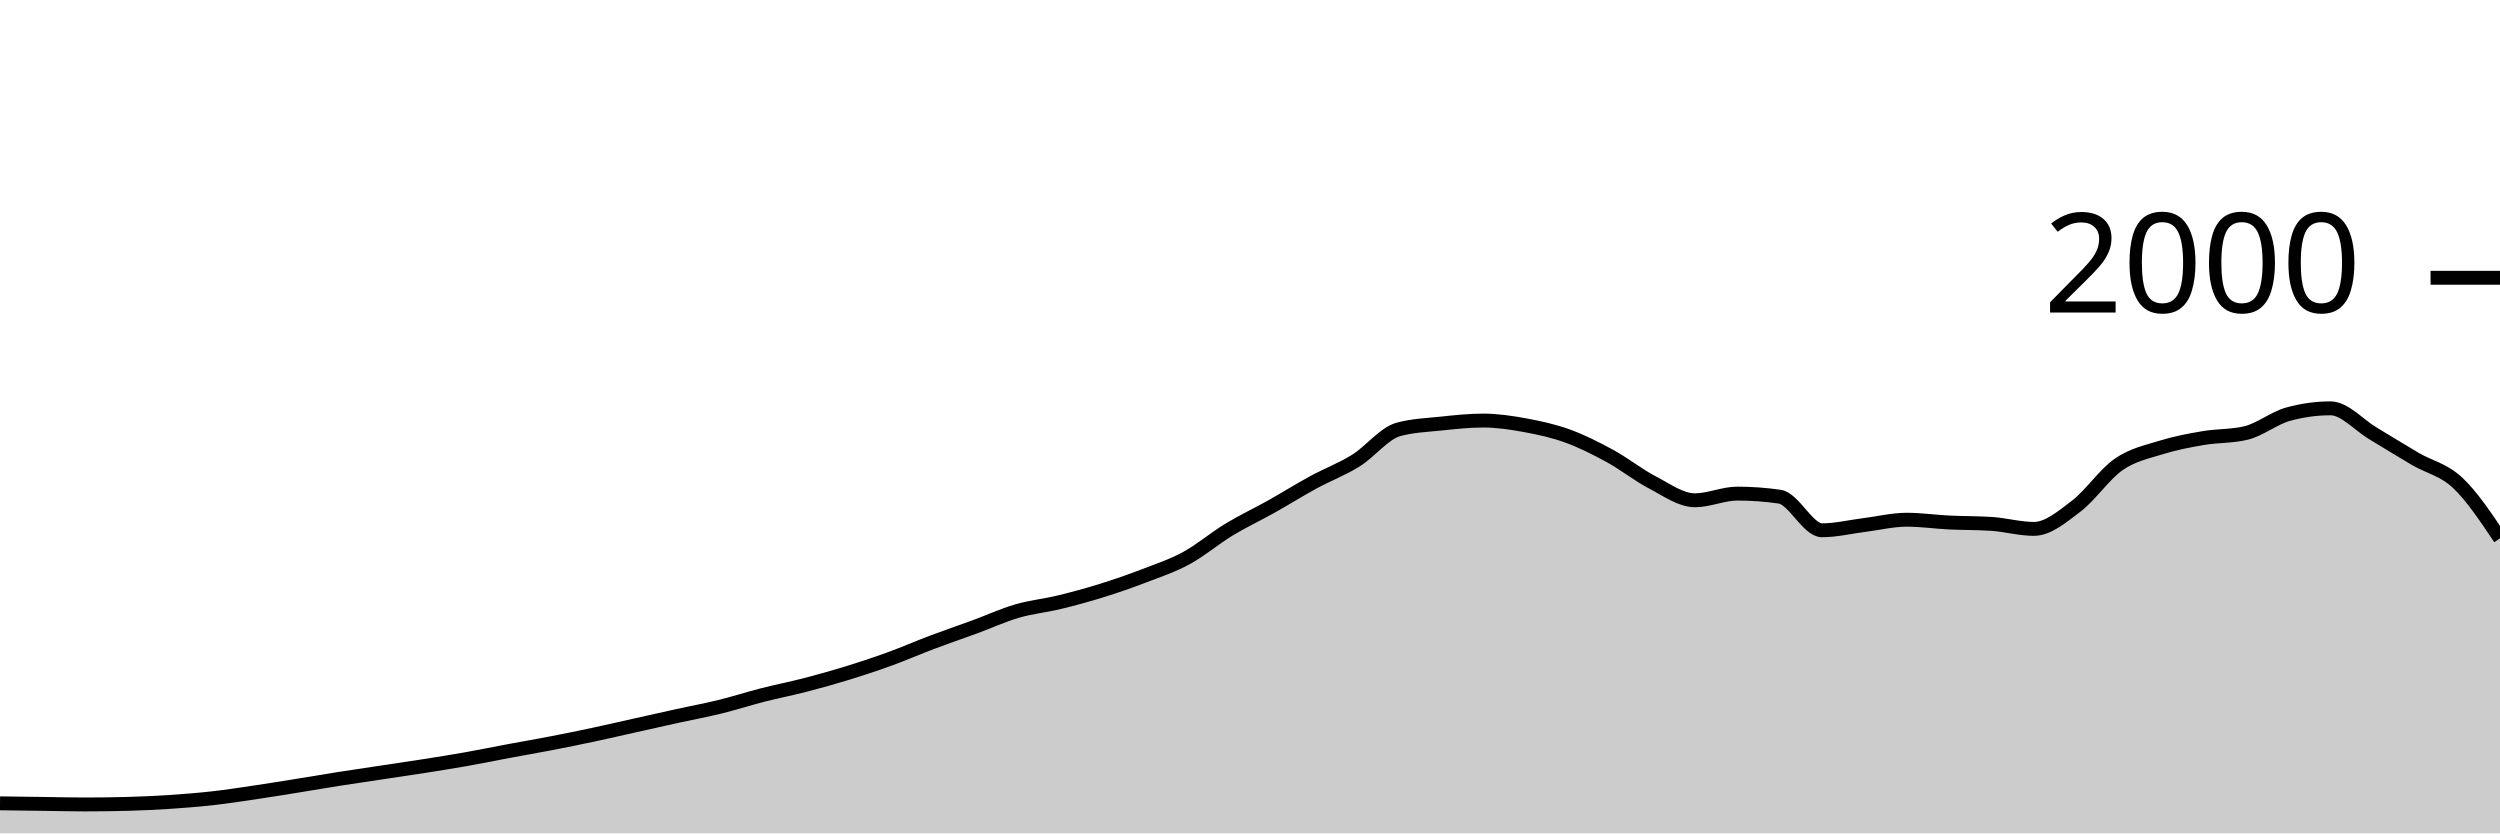
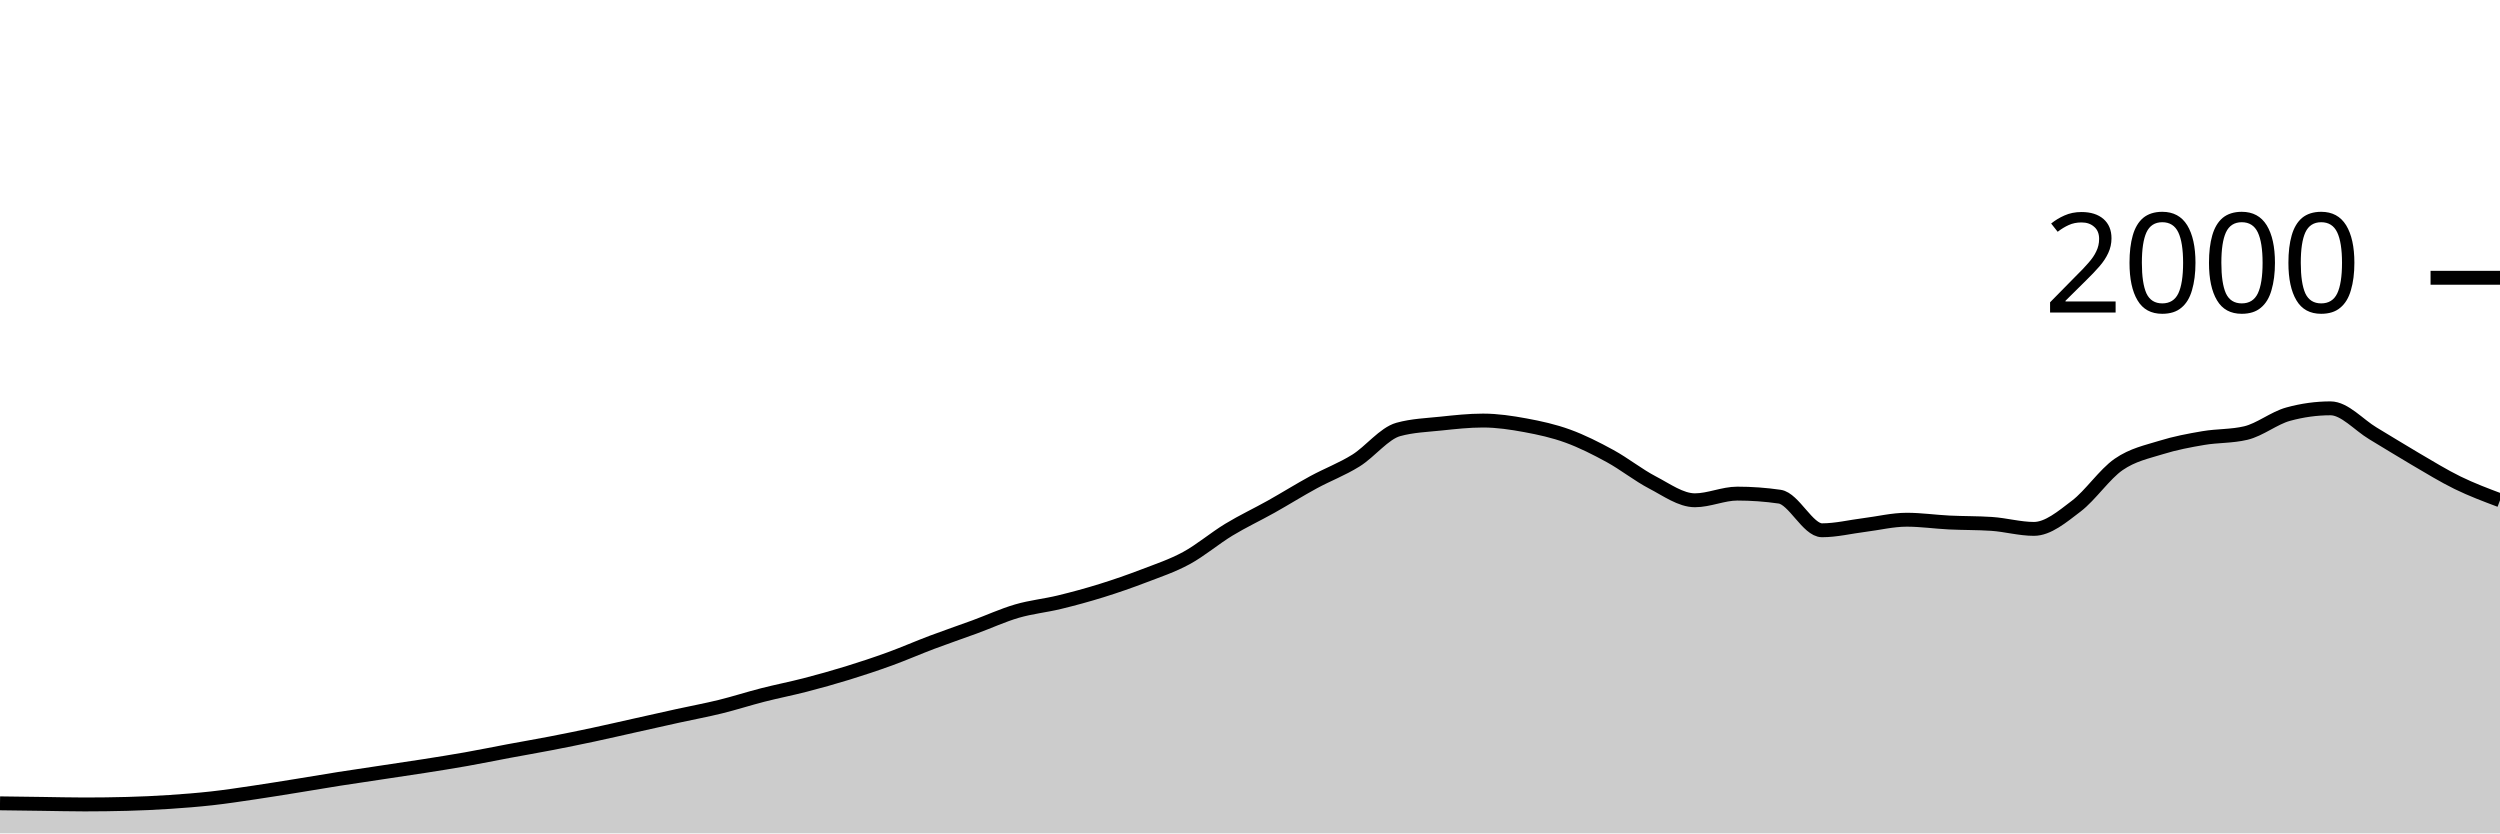
<svg xmlns="http://www.w3.org/2000/svg" viewBox="0 0 180 60">
  <g transform="translate(0,20)">
-     <path class="area" fill="rgba(0, 0, 0, 0.2)" d="M0,37.84C1.017,37.853,2.034,37.867,3.051,37.88C4.068,37.893,5.085,37.92,6.102,37.92C7.119,37.92,8.136,37.907,9.153,37.88C10.169,37.853,11.186,37.807,12.203,37.74C13.22,37.673,14.237,37.593,15.254,37.48C16.271,37.367,17.288,37.21,18.305,37.06C19.322,36.91,20.339,36.743,21.356,36.58C22.373,36.417,23.39,36.24,24.407,36.08C25.424,35.92,26.441,35.773,27.458,35.62C28.475,35.467,29.492,35.32,30.508,35.16C31.525,35,32.542,34.84,33.559,34.66C34.576,34.48,35.593,34.27,36.61,34.08C37.627,33.89,38.644,33.717,39.661,33.52C40.678,33.323,41.695,33.117,42.712,32.9C43.729,32.683,44.746,32.447,45.763,32.22C46.78,31.993,47.797,31.763,48.814,31.54C49.831,31.317,50.847,31.13,51.864,30.88C52.881,30.63,53.898,30.3,54.915,30.04C55.932,29.78,56.949,29.583,57.966,29.32C58.983,29.057,60,28.773,61.017,28.46C62.034,28.147,63.051,27.81,64.068,27.44C65.085,27.07,66.102,26.623,67.119,26.24C68.136,25.857,69.153,25.513,70.169,25.14C71.186,24.767,72.203,24.297,73.22,24C74.237,23.703,75.254,23.607,76.271,23.36C77.288,23.113,78.305,22.837,79.322,22.52C80.339,22.203,81.356,21.85,82.373,21.46C83.39,21.07,84.407,20.733,85.424,20.18C86.441,19.627,87.458,18.757,88.475,18.14C89.492,17.523,90.508,17.05,91.525,16.48C92.542,15.91,93.559,15.273,94.576,14.72C95.593,14.167,96.61,13.793,97.627,13.16C98.644,12.527,99.661,11.2,100.678,10.92C101.695,10.64,102.712,10.607,103.729,10.5C104.746,10.393,105.763,10.28,106.78,10.28C107.797,10.28,108.814,10.433,109.831,10.62C110.847,10.807,111.864,11.03,112.881,11.4C113.898,11.77,114.915,12.283,115.932,12.84C116.949,13.397,117.966,14.21,118.983,14.74C120,15.27,121.017,16.02,122.034,16.02C123.051,16.02,124.068,15.54,125.085,15.54C126.102,15.54,127.119,15.613,128.136,15.76C129.153,15.907,130.169,18.18,131.186,18.18C132.203,18.18,133.22,17.927,134.237,17.8C135.254,17.673,136.271,17.42,137.288,17.42C138.305,17.42,139.322,17.57,140.339,17.62C141.356,17.67,142.373,17.653,143.39,17.72C144.407,17.787,145.424,18.08,146.441,18.08C147.458,18.08,148.475,17.213,149.492,16.44C150.508,15.667,151.525,14.143,152.542,13.44C153.559,12.737,154.576,12.537,155.593,12.22C156.61,11.903,157.627,11.713,158.644,11.54C159.661,11.367,160.678,11.42,161.695,11.18C162.712,10.94,163.729,10.1,164.746,9.82C165.763,9.54,166.78,9.4,167.797,9.4C168.814,9.4,169.831,10.593,170.847,11.2C171.864,11.807,172.881,12.447,173.898,13.04C174.915,13.633,175.932,13.807,176.949,14.76C177.966,15.713,178.983,17.237,180,18.76L180,40C178.983,40,177.966,40,176.949,40C175.932,40,174.915,40,173.898,40C172.881,40,171.864,40,170.847,40C169.831,40,168.814,40,167.797,40C166.78,40,165.763,40,164.746,40C163.729,40,162.712,40,161.695,40C160.678,40,159.661,40,158.644,40C157.627,40,156.61,40,155.593,40C154.576,40,153.559,40,152.542,40C151.525,40,150.508,40,149.492,40C148.475,40,147.458,40,146.441,40C145.424,40,144.407,40,143.39,40C142.373,40,141.356,40,140.339,40C139.322,40,138.305,40,137.288,40C136.271,40,135.254,40,134.237,40C133.22,40,132.203,40,131.186,40C130.169,40,129.153,40,128.136,40C127.119,40,126.102,40,125.085,40C124.068,40,123.051,40,122.034,40C121.017,40,120,40,118.983,40C117.966,40,116.949,40,115.932,40C114.915,40,113.898,40,112.881,40C111.864,40,110.847,40,109.831,40C108.814,40,107.797,40,106.78,40C105.763,40,104.746,40,103.729,40C102.712,40,101.695,40,100.678,40C99.661,40,98.644,40,97.627,40C96.61,40,95.593,40,94.576,40C93.559,40,92.542,40,91.525,40C90.508,40,89.492,40,88.475,40C87.458,40,86.441,40,85.424,40C84.407,40,83.39,40,82.373,40C81.356,40,80.339,40,79.322,40C78.305,40,77.288,40,76.271,40C75.254,40,74.237,40,73.22,40C72.203,40,71.186,40,70.169,40C69.153,40,68.136,40,67.119,40C66.102,40,65.085,40,64.068,40C63.051,40,62.034,40,61.017,40C60,40,58.983,40,57.966,40C56.949,40,55.932,40,54.915,40C53.898,40,52.881,40,51.864,40C50.847,40,49.831,40,48.814,40C47.797,40,46.78,40,45.763,40C44.746,40,43.729,40,42.712,40C41.695,40,40.678,40,39.661,40C38.644,40,37.627,40,36.61,40C35.593,40,34.576,40,33.559,40C32.542,40,31.525,40,30.508,40C29.492,40,28.475,40,27.458,40C26.441,40,25.424,40,24.407,40C23.39,40,22.373,40,21.356,40C20.339,40,19.322,40,18.305,40C17.288,40,16.271,40,15.254,40C14.237,40,13.22,40,12.203,40C11.186,40,10.169,40,9.153,40C8.136,40,7.119,40,6.102,40C5.085,40,4.068,40,3.051,40C2.034,40,1.017,40,0,40Z" />
-     <path class="line" stroke="black" fill="none" d="M0,37.84C1.017,37.853,2.034,37.867,3.051,37.88C4.068,37.893,5.085,37.92,6.102,37.92C7.119,37.92,8.136,37.907,9.153,37.88C10.169,37.853,11.186,37.807,12.203,37.74C13.22,37.673,14.237,37.593,15.254,37.48C16.271,37.367,17.288,37.21,18.305,37.06C19.322,36.91,20.339,36.743,21.356,36.58C22.373,36.417,23.39,36.24,24.407,36.08C25.424,35.92,26.441,35.773,27.458,35.62C28.475,35.467,29.492,35.32,30.508,35.16C31.525,35,32.542,34.84,33.559,34.66C34.576,34.48,35.593,34.27,36.61,34.08C37.627,33.89,38.644,33.717,39.661,33.52C40.678,33.323,41.695,33.117,42.712,32.9C43.729,32.683,44.746,32.447,45.763,32.22C46.78,31.993,47.797,31.763,48.814,31.54C49.831,31.317,50.847,31.13,51.864,30.88C52.881,30.63,53.898,30.3,54.915,30.04C55.932,29.78,56.949,29.583,57.966,29.32C58.983,29.057,60,28.773,61.017,28.46C62.034,28.147,63.051,27.81,64.068,27.44C65.085,27.07,66.102,26.623,67.119,26.24C68.136,25.857,69.153,25.513,70.169,25.14C71.186,24.767,72.203,24.297,73.22,24C74.237,23.703,75.254,23.607,76.271,23.36C77.288,23.113,78.305,22.837,79.322,22.52C80.339,22.203,81.356,21.85,82.373,21.46C83.39,21.07,84.407,20.733,85.424,20.18C86.441,19.627,87.458,18.757,88.475,18.14C89.492,17.523,90.508,17.05,91.525,16.48C92.542,15.91,93.559,15.273,94.576,14.72C95.593,14.167,96.61,13.793,97.627,13.16C98.644,12.527,99.661,11.2,100.678,10.92C101.695,10.64,102.712,10.607,103.729,10.5C104.746,10.393,105.763,10.28,106.78,10.28C107.797,10.28,108.814,10.433,109.831,10.62C110.847,10.807,111.864,11.03,112.881,11.4C113.898,11.77,114.915,12.283,115.932,12.84C116.949,13.397,117.966,14.21,118.983,14.74C120,15.27,121.017,16.02,122.034,16.02C123.051,16.02,124.068,15.54,125.085,15.54C126.102,15.54,127.119,15.613,128.136,15.76C129.153,15.907,130.169,18.18,131.186,18.18C132.203,18.18,133.22,17.927,134.237,17.8C135.254,17.673,136.271,17.42,137.288,17.42C138.305,17.42,139.322,17.57,140.339,17.62C141.356,17.67,142.373,17.653,143.39,17.72C144.407,17.787,145.424,18.08,146.441,18.08C147.458,18.08,148.475,17.213,149.492,16.44C150.508,15.667,151.525,14.143,152.542,13.44C153.559,12.737,154.576,12.537,155.593,12.22C156.61,11.903,157.627,11.713,158.644,11.54C159.661,11.367,160.678,11.42,161.695,11.18C162.712,10.94,163.729,10.1,164.746,9.82C165.763,9.54,166.78,9.4,167.797,9.4C168.814,9.4,169.831,10.593,170.847,11.2C171.864,11.807,172.881,12.447,173.898,13.04C174.915,13.633,175.932,13.807,176.949,14.76C177.966,15.713,178.983,17.237,180,18.76" />
+     <path class="area" fill="rgba(0, 0, 0, 0.2)" d="M0,37.84C1.017,37.853,2.034,37.867,3.051,37.88C4.068,37.893,5.085,37.92,6.102,37.92C7.119,37.92,8.136,37.907,9.153,37.88C10.169,37.853,11.186,37.807,12.203,37.74C13.22,37.673,14.237,37.593,15.254,37.48C16.271,37.367,17.288,37.21,18.305,37.06C19.322,36.91,20.339,36.743,21.356,36.58C22.373,36.417,23.39,36.24,24.407,36.08C25.424,35.92,26.441,35.773,27.458,35.62C28.475,35.467,29.492,35.32,30.508,35.16C31.525,35,32.542,34.84,33.559,34.66C34.576,34.48,35.593,34.27,36.61,34.08C37.627,33.89,38.644,33.717,39.661,33.52C40.678,33.323,41.695,33.117,42.712,32.9C43.729,32.683,44.746,32.447,45.763,32.22C46.78,31.993,47.797,31.763,48.814,31.54C49.831,31.317,50.847,31.13,51.864,30.88C52.881,30.63,53.898,30.3,54.915,30.04C55.932,29.78,56.949,29.583,57.966,29.32C58.983,29.057,60,28.773,61.017,28.46C62.034,28.147,63.051,27.81,64.068,27.44C65.085,27.07,66.102,26.623,67.119,26.24C68.136,25.857,69.153,25.513,70.169,25.14C71.186,24.767,72.203,24.297,73.22,24C74.237,23.703,75.254,23.607,76.271,23.36C77.288,23.113,78.305,22.837,79.322,22.52C80.339,22.203,81.356,21.85,82.373,21.46C83.39,21.07,84.407,20.733,85.424,20.18C86.441,19.627,87.458,18.757,88.475,18.14C89.492,17.523,90.508,17.05,91.525,16.48C92.542,15.91,93.559,15.273,94.576,14.72C95.593,14.167,96.61,13.793,97.627,13.16C98.644,12.527,99.661,11.2,100.678,10.92C101.695,10.64,102.712,10.607,103.729,10.5C104.746,10.393,105.763,10.28,106.78,10.28C107.797,10.28,108.814,10.433,109.831,10.62C110.847,10.807,111.864,11.03,112.881,11.4C113.898,11.77,114.915,12.283,115.932,12.84C116.949,13.397,117.966,14.21,118.983,14.74C120,15.27,121.017,16.02,122.034,16.02C123.051,16.02,124.068,15.54,125.085,15.54C126.102,15.54,127.119,15.613,128.136,15.76C129.153,15.907,130.169,18.18,131.186,18.18C132.203,18.18,133.22,17.927,134.237,17.8C135.254,17.673,136.271,17.42,137.288,17.42C138.305,17.42,139.322,17.57,140.339,17.62C141.356,17.67,142.373,17.653,143.39,17.72C144.407,17.787,145.424,18.08,146.441,18.08C147.458,18.08,148.475,17.213,149.492,16.44C150.508,15.667,151.525,14.143,152.542,13.44C153.559,12.737,154.576,12.537,155.593,12.22C156.61,11.903,157.627,11.713,158.644,11.54C159.661,11.367,160.678,11.42,161.695,11.18C162.712,10.94,163.729,10.1,164.746,9.82C165.763,9.54,166.78,9.4,167.797,9.4C168.814,9.4,169.831,10.593,170.847,11.2C171.864,11.807,172.881,12.447,173.898,13.04C174.915,13.633,175.932,14.263,176.949,14.76C177.966,15.257,178.983,15.638,180,16.02L180,40C178.983,40,177.966,40,176.949,40C175.932,40,174.915,40,173.898,40C172.881,40,171.864,40,170.847,40C169.831,40,168.814,40,167.797,40C166.78,40,165.763,40,164.746,40C163.729,40,162.712,40,161.695,40C160.678,40,159.661,40,158.644,40C157.627,40,156.61,40,155.593,40C154.576,40,153.559,40,152.542,40C151.525,40,150.508,40,149.492,40C148.475,40,147.458,40,146.441,40C145.424,40,144.407,40,143.39,40C142.373,40,141.356,40,140.339,40C139.322,40,138.305,40,137.288,40C136.271,40,135.254,40,134.237,40C133.22,40,132.203,40,131.186,40C130.169,40,129.153,40,128.136,40C127.119,40,126.102,40,125.085,40C124.068,40,123.051,40,122.034,40C121.017,40,120,40,118.983,40C117.966,40,116.949,40,115.932,40C114.915,40,113.898,40,112.881,40C111.864,40,110.847,40,109.831,40C108.814,40,107.797,40,106.78,40C105.763,40,104.746,40,103.729,40C102.712,40,101.695,40,100.678,40C99.661,40,98.644,40,97.627,40C96.61,40,95.593,40,94.576,40C93.559,40,92.542,40,91.525,40C90.508,40,89.492,40,88.475,40C87.458,40,86.441,40,85.424,40C84.407,40,83.39,40,82.373,40C81.356,40,80.339,40,79.322,40C78.305,40,77.288,40,76.271,40C75.254,40,74.237,40,73.22,40C72.203,40,71.186,40,70.169,40C69.153,40,68.136,40,67.119,40C66.102,40,65.085,40,64.068,40C63.051,40,62.034,40,61.017,40C60,40,58.983,40,57.966,40C56.949,40,55.932,40,54.915,40C53.898,40,52.881,40,51.864,40C50.847,40,49.831,40,48.814,40C47.797,40,46.78,40,45.763,40C44.746,40,43.729,40,42.712,40C41.695,40,40.678,40,39.661,40C38.644,40,37.627,40,36.61,40C35.593,40,34.576,40,33.559,40C32.542,40,31.525,40,30.508,40C29.492,40,28.475,40,27.458,40C26.441,40,25.424,40,24.407,40C23.39,40,22.373,40,21.356,40C20.339,40,19.322,40,18.305,40C17.288,40,16.271,40,15.254,40C14.237,40,13.22,40,12.203,40C11.186,40,10.169,40,9.153,40C8.136,40,7.119,40,6.102,40C5.085,40,4.068,40,3.051,40C2.034,40,1.017,40,0,40Z" />
+     <path class="line" stroke="black" fill="none" d="M0,37.84C1.017,37.853,2.034,37.867,3.051,37.88C4.068,37.893,5.085,37.92,6.102,37.92C7.119,37.92,8.136,37.907,9.153,37.88C10.169,37.853,11.186,37.807,12.203,37.74C13.22,37.673,14.237,37.593,15.254,37.48C16.271,37.367,17.288,37.21,18.305,37.06C19.322,36.91,20.339,36.743,21.356,36.58C22.373,36.417,23.39,36.24,24.407,36.08C25.424,35.92,26.441,35.773,27.458,35.62C28.475,35.467,29.492,35.32,30.508,35.16C31.525,35,32.542,34.84,33.559,34.66C34.576,34.48,35.593,34.27,36.61,34.08C37.627,33.89,38.644,33.717,39.661,33.52C40.678,33.323,41.695,33.117,42.712,32.9C43.729,32.683,44.746,32.447,45.763,32.22C46.78,31.993,47.797,31.763,48.814,31.54C49.831,31.317,50.847,31.13,51.864,30.88C52.881,30.63,53.898,30.3,54.915,30.04C55.932,29.78,56.949,29.583,57.966,29.32C58.983,29.057,60,28.773,61.017,28.46C62.034,28.147,63.051,27.81,64.068,27.44C65.085,27.07,66.102,26.623,67.119,26.24C68.136,25.857,69.153,25.513,70.169,25.14C71.186,24.767,72.203,24.297,73.22,24C74.237,23.703,75.254,23.607,76.271,23.36C77.288,23.113,78.305,22.837,79.322,22.52C80.339,22.203,81.356,21.85,82.373,21.46C83.39,21.07,84.407,20.733,85.424,20.18C86.441,19.627,87.458,18.757,88.475,18.14C89.492,17.523,90.508,17.05,91.525,16.48C92.542,15.91,93.559,15.273,94.576,14.72C95.593,14.167,96.61,13.793,97.627,13.16C98.644,12.527,99.661,11.2,100.678,10.92C101.695,10.64,102.712,10.607,103.729,10.5C104.746,10.393,105.763,10.28,106.78,10.28C107.797,10.28,108.814,10.433,109.831,10.62C110.847,10.807,111.864,11.03,112.881,11.4C113.898,11.77,114.915,12.283,115.932,12.84C116.949,13.397,117.966,14.21,118.983,14.74C120,15.27,121.017,16.02,122.034,16.02C123.051,16.02,124.068,15.54,125.085,15.54C126.102,15.54,127.119,15.613,128.136,15.76C129.153,15.907,130.169,18.18,131.186,18.18C132.203,18.18,133.22,17.927,134.237,17.8C135.254,17.673,136.271,17.42,137.288,17.42C138.305,17.42,139.322,17.57,140.339,17.62C141.356,17.67,142.373,17.653,143.39,17.72C144.407,17.787,145.424,18.08,146.441,18.08C147.458,18.08,148.475,17.213,149.492,16.44C150.508,15.667,151.525,14.143,152.542,13.44C153.559,12.737,154.576,12.537,155.593,12.22C156.61,11.903,157.627,11.713,158.644,11.54C159.661,11.367,160.678,11.42,161.695,11.18C162.712,10.94,163.729,10.1,164.746,9.82C165.763,9.54,166.78,9.4,167.797,9.4C168.814,9.4,169.831,10.593,170.847,11.2C171.864,11.807,172.881,12.447,173.898,13.04C174.915,13.633,175.932,14.263,176.949,14.76C177.966,15.257,178.983,15.638,180,16.02" />
    <path class="axis-ceiling" stroke-width="1" stroke="black" fill="none" d="M175,0L180,0" />
    <text class="axis-ceiling-label" font-family="sans-serif" text-anchor="end" font-size="10px" x="170" y="2.5">2000</text>
  </g>
</svg>
